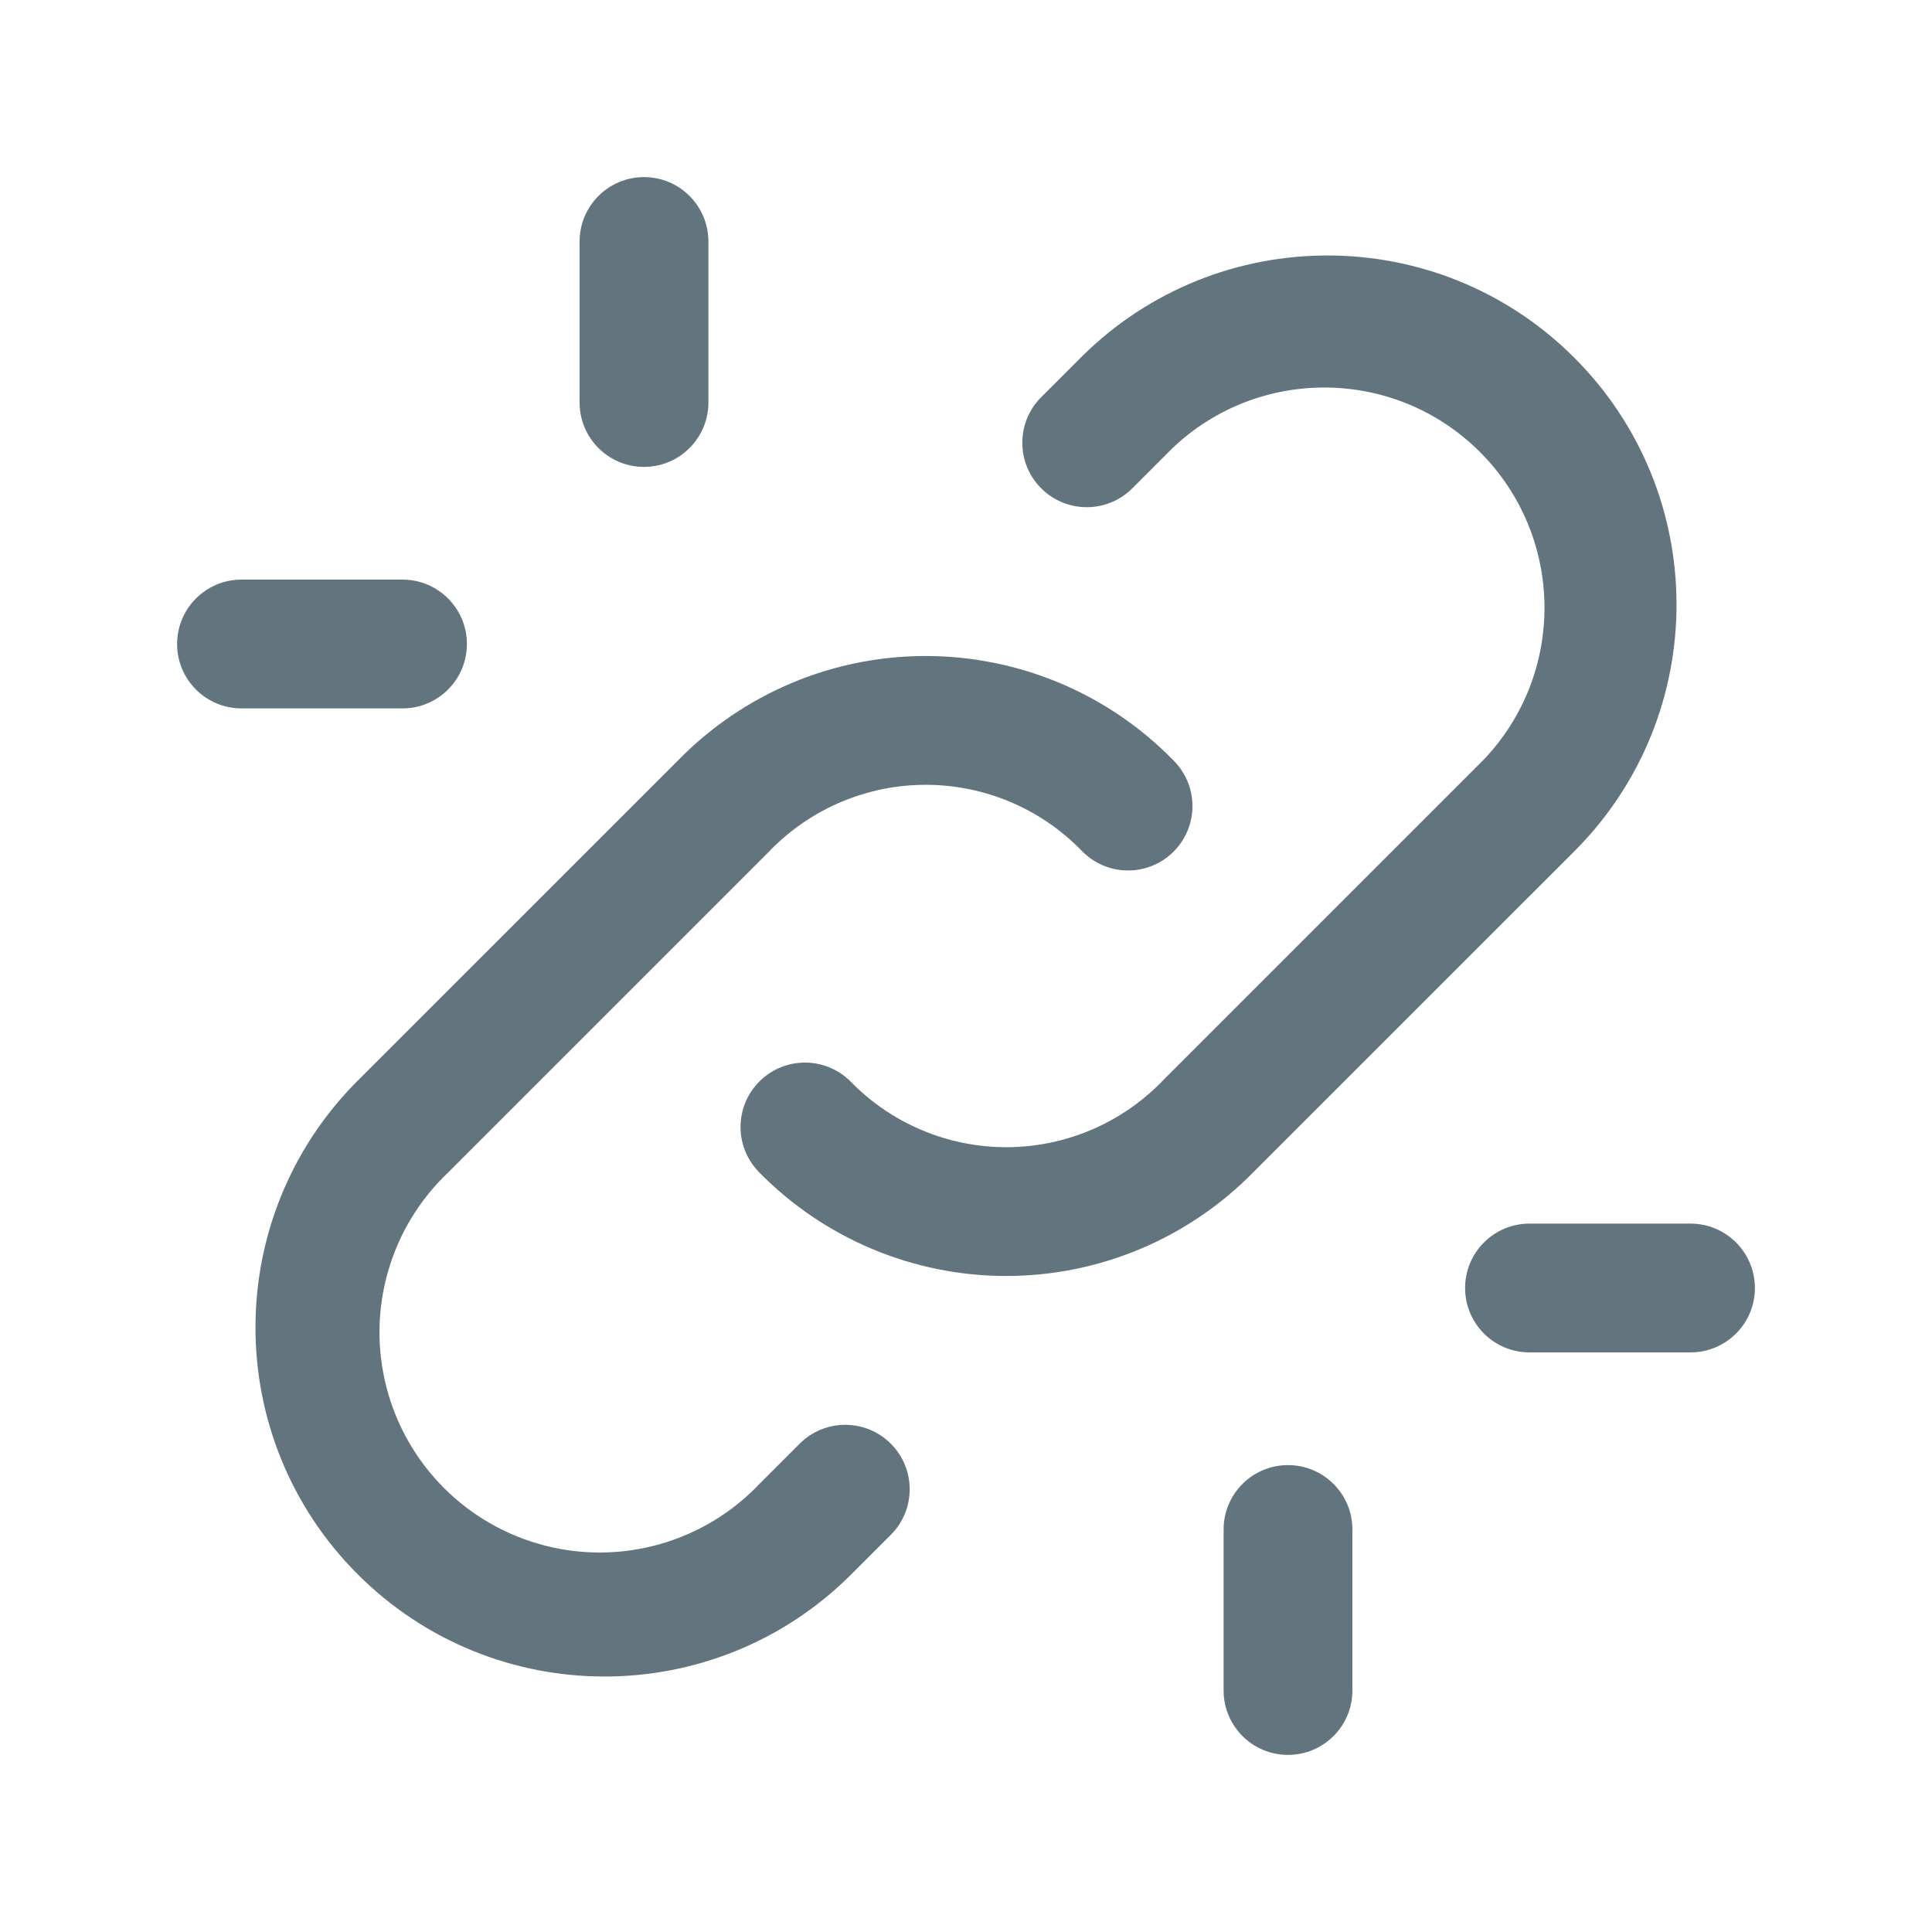
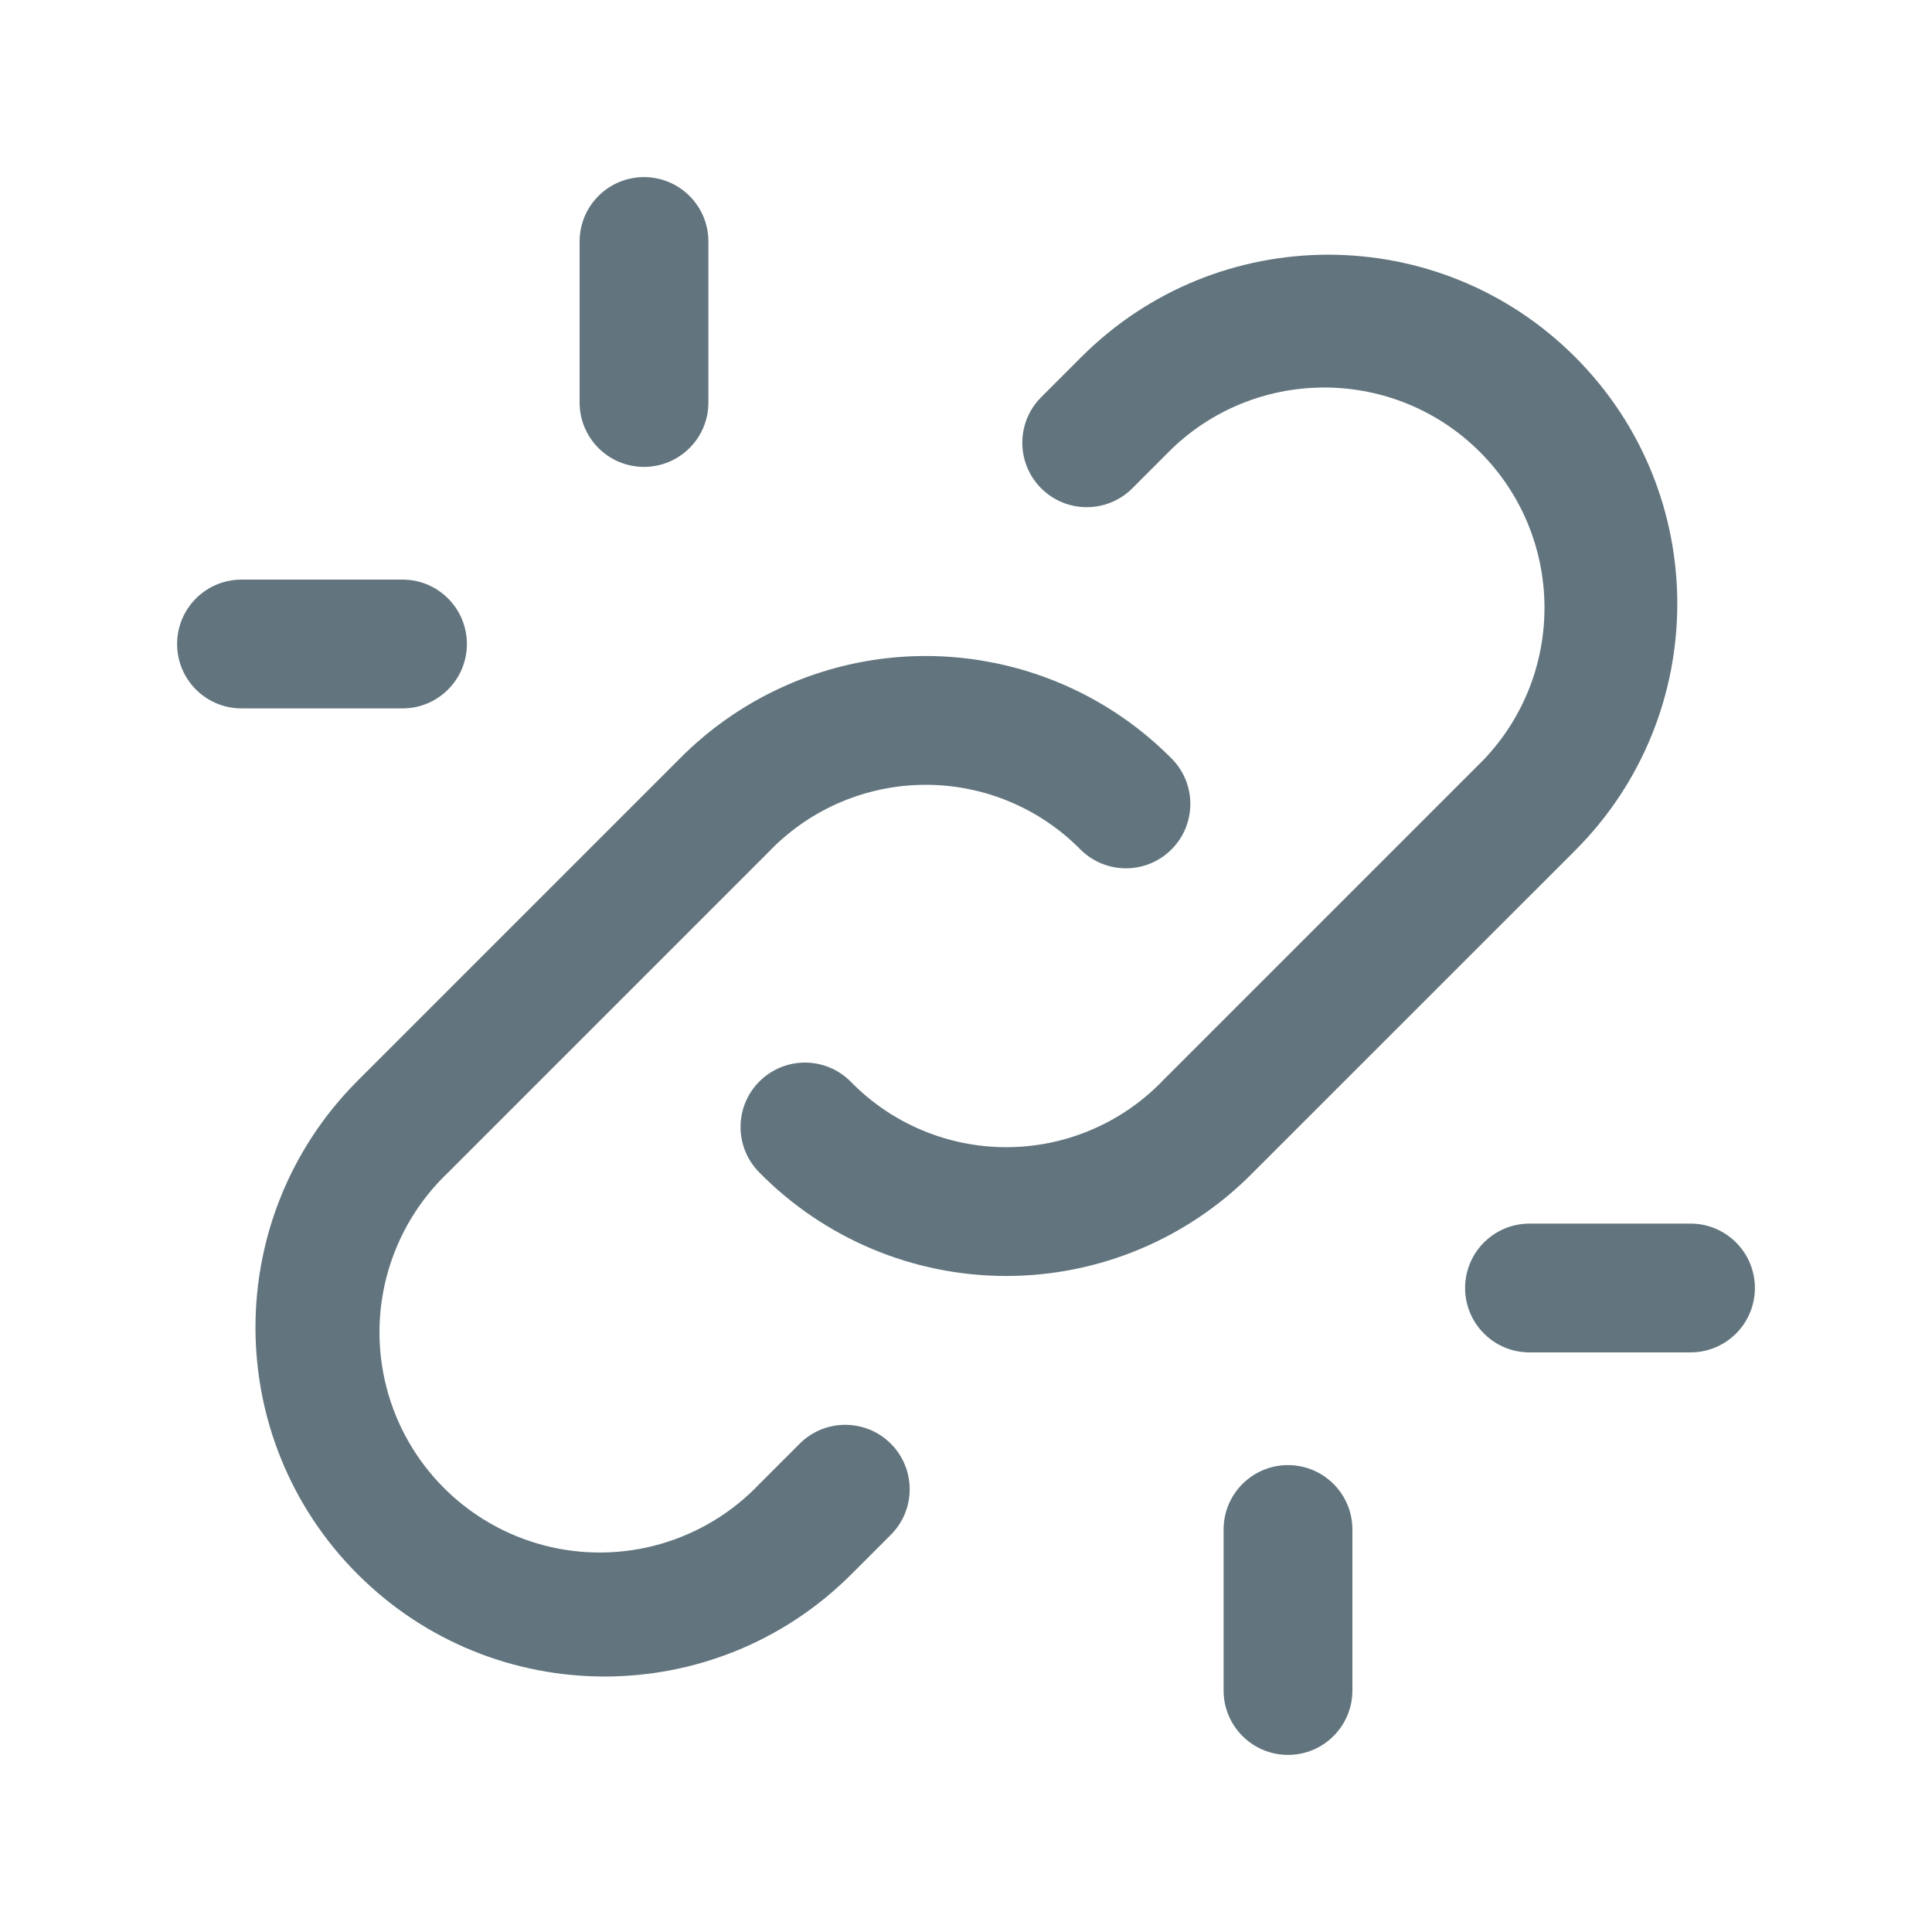
<svg xmlns="http://www.w3.org/2000/svg" fill="none" viewBox="0 0 24 24">
-   <path fill="#62757E" fill-rule="evenodd" d="M8 2.2a.8.8 0 0 1 .8.8v2a.8.8 0 1 1-1.6 0V3a.8.8 0 0 1 .8-.8m5.434 2.234a4.336 4.336 0 0 1 6.132 6.132l-3.998 3.997a4.3 4.3 0 0 1-6.14-.003.8.8 0 0 1 1.143-1.12 2.7 2.7 0 0 0 3.858 0l.005-.006 4-4a2.736 2.736 0 0 0-3.868-3.868l-.5.5a.8.8 0 0 1-1.132-1.132zM2.2 8a.8.8 0 0 1 .8-.8h2a.8.8 0 1 1 0 1.6H3a.8.8 0 0 1-.8-.8m7.634.485a4.3 4.3 0 0 1 4.737.955.8.8 0 1 1-1.142 1.12 2.7 2.7 0 0 0-3.858 0l-.005.006-4 4a2.736 2.736 0 1 0 3.868 3.868l.5-.5a.8.8 0 0 1 1.132 1.132l-.5.5a4.336 4.336 0 0 1-6.132-6.132l3.998-3.997a4.3 4.3 0 0 1 1.402-.952M21 16.8h-2a.8.8 0 0 1 0-1.6h2a.8.8 0 0 1 0 1.6m-5 1.4a.8.8 0 0 1 .8.8v2a.8.8 0 0 1-1.6 0v-2a.8.8 0 0 1 .8-.8" clip-rule="evenodd" />
+   <path fill="#62757E" fill-rule="evenodd" d="M8 2.2a.8.8 0 0 1 .8.8v2a.8.8 0 1 1-1.6 0V3a.8.8 0 0 1 .8-.8m5.434 2.234a4.335 4.335 0 1 1 6.132 6.132l-3.998 3.997a4.3 4.3 0 0 1-6.14-.003.8.8 0 0 1 1.143-1.12 2.7 2.7 0 0 0 3.858 0l.005-.006 4-4a2.736 2.736 0 0 0-3.868-3.868l-.5.5a.8.8 0 1 1-1.132-1.132zM2.2 8a.8.8 0 0 1 .8-.8h2a.8.8 0 1 1 0 1.6H3a.8.8 0 0 1-.8-.8m7.634.485a4.3 4.3 0 0 1 4.737.955.8.8 0 0 1-1.142 1.12 2.7 2.7 0 0 0-3.858 0l-.005.006-4 4a2.736 2.736 0 1 0 3.868 3.868l.5-.5a.8.8 0 1 1 1.132 1.132l-.5.5a4.336 4.336 0 0 1-6.132-6.132l3.997-3.997a4.3 4.3 0 0 1 1.403-.952M21 16.8h-2a.8.8 0 1 1 0-1.6h2a.8.8 0 0 1 0 1.6m-5 1.4a.8.8 0 0 1 .8.8v2a.8.8 0 0 1-1.6 0v-2a.8.8 0 0 1 .8-.8" clip-rule="evenodd" />
</svg>
